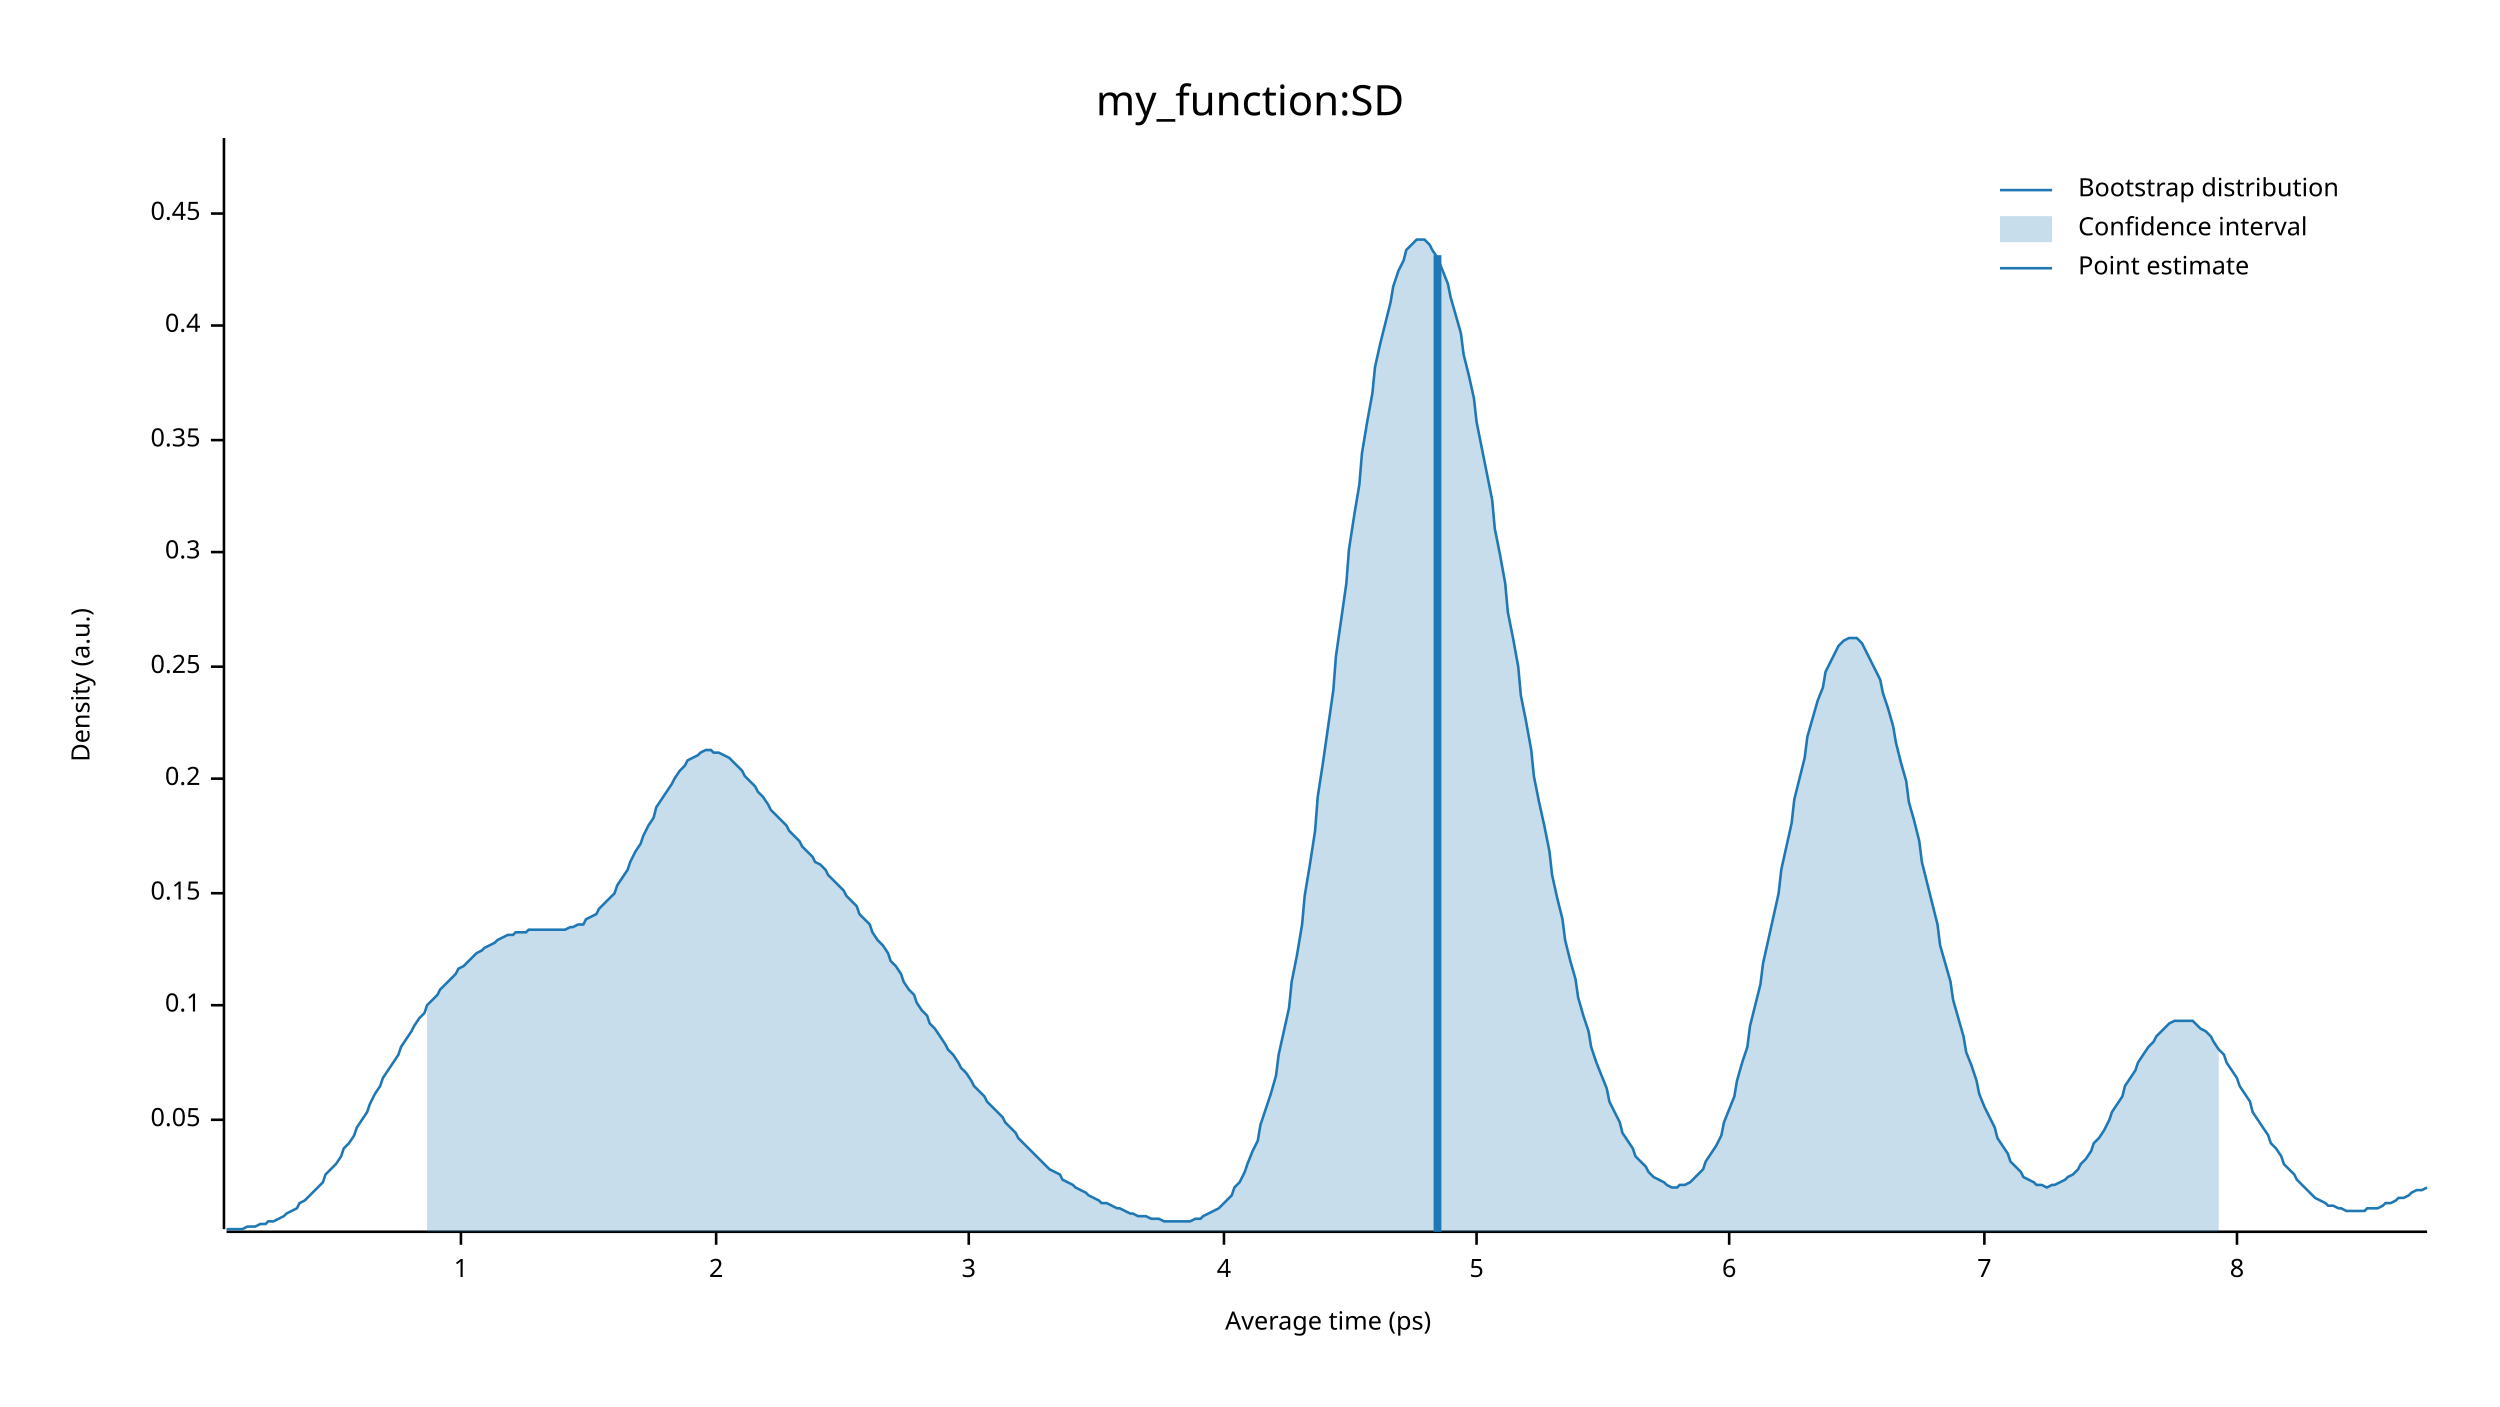
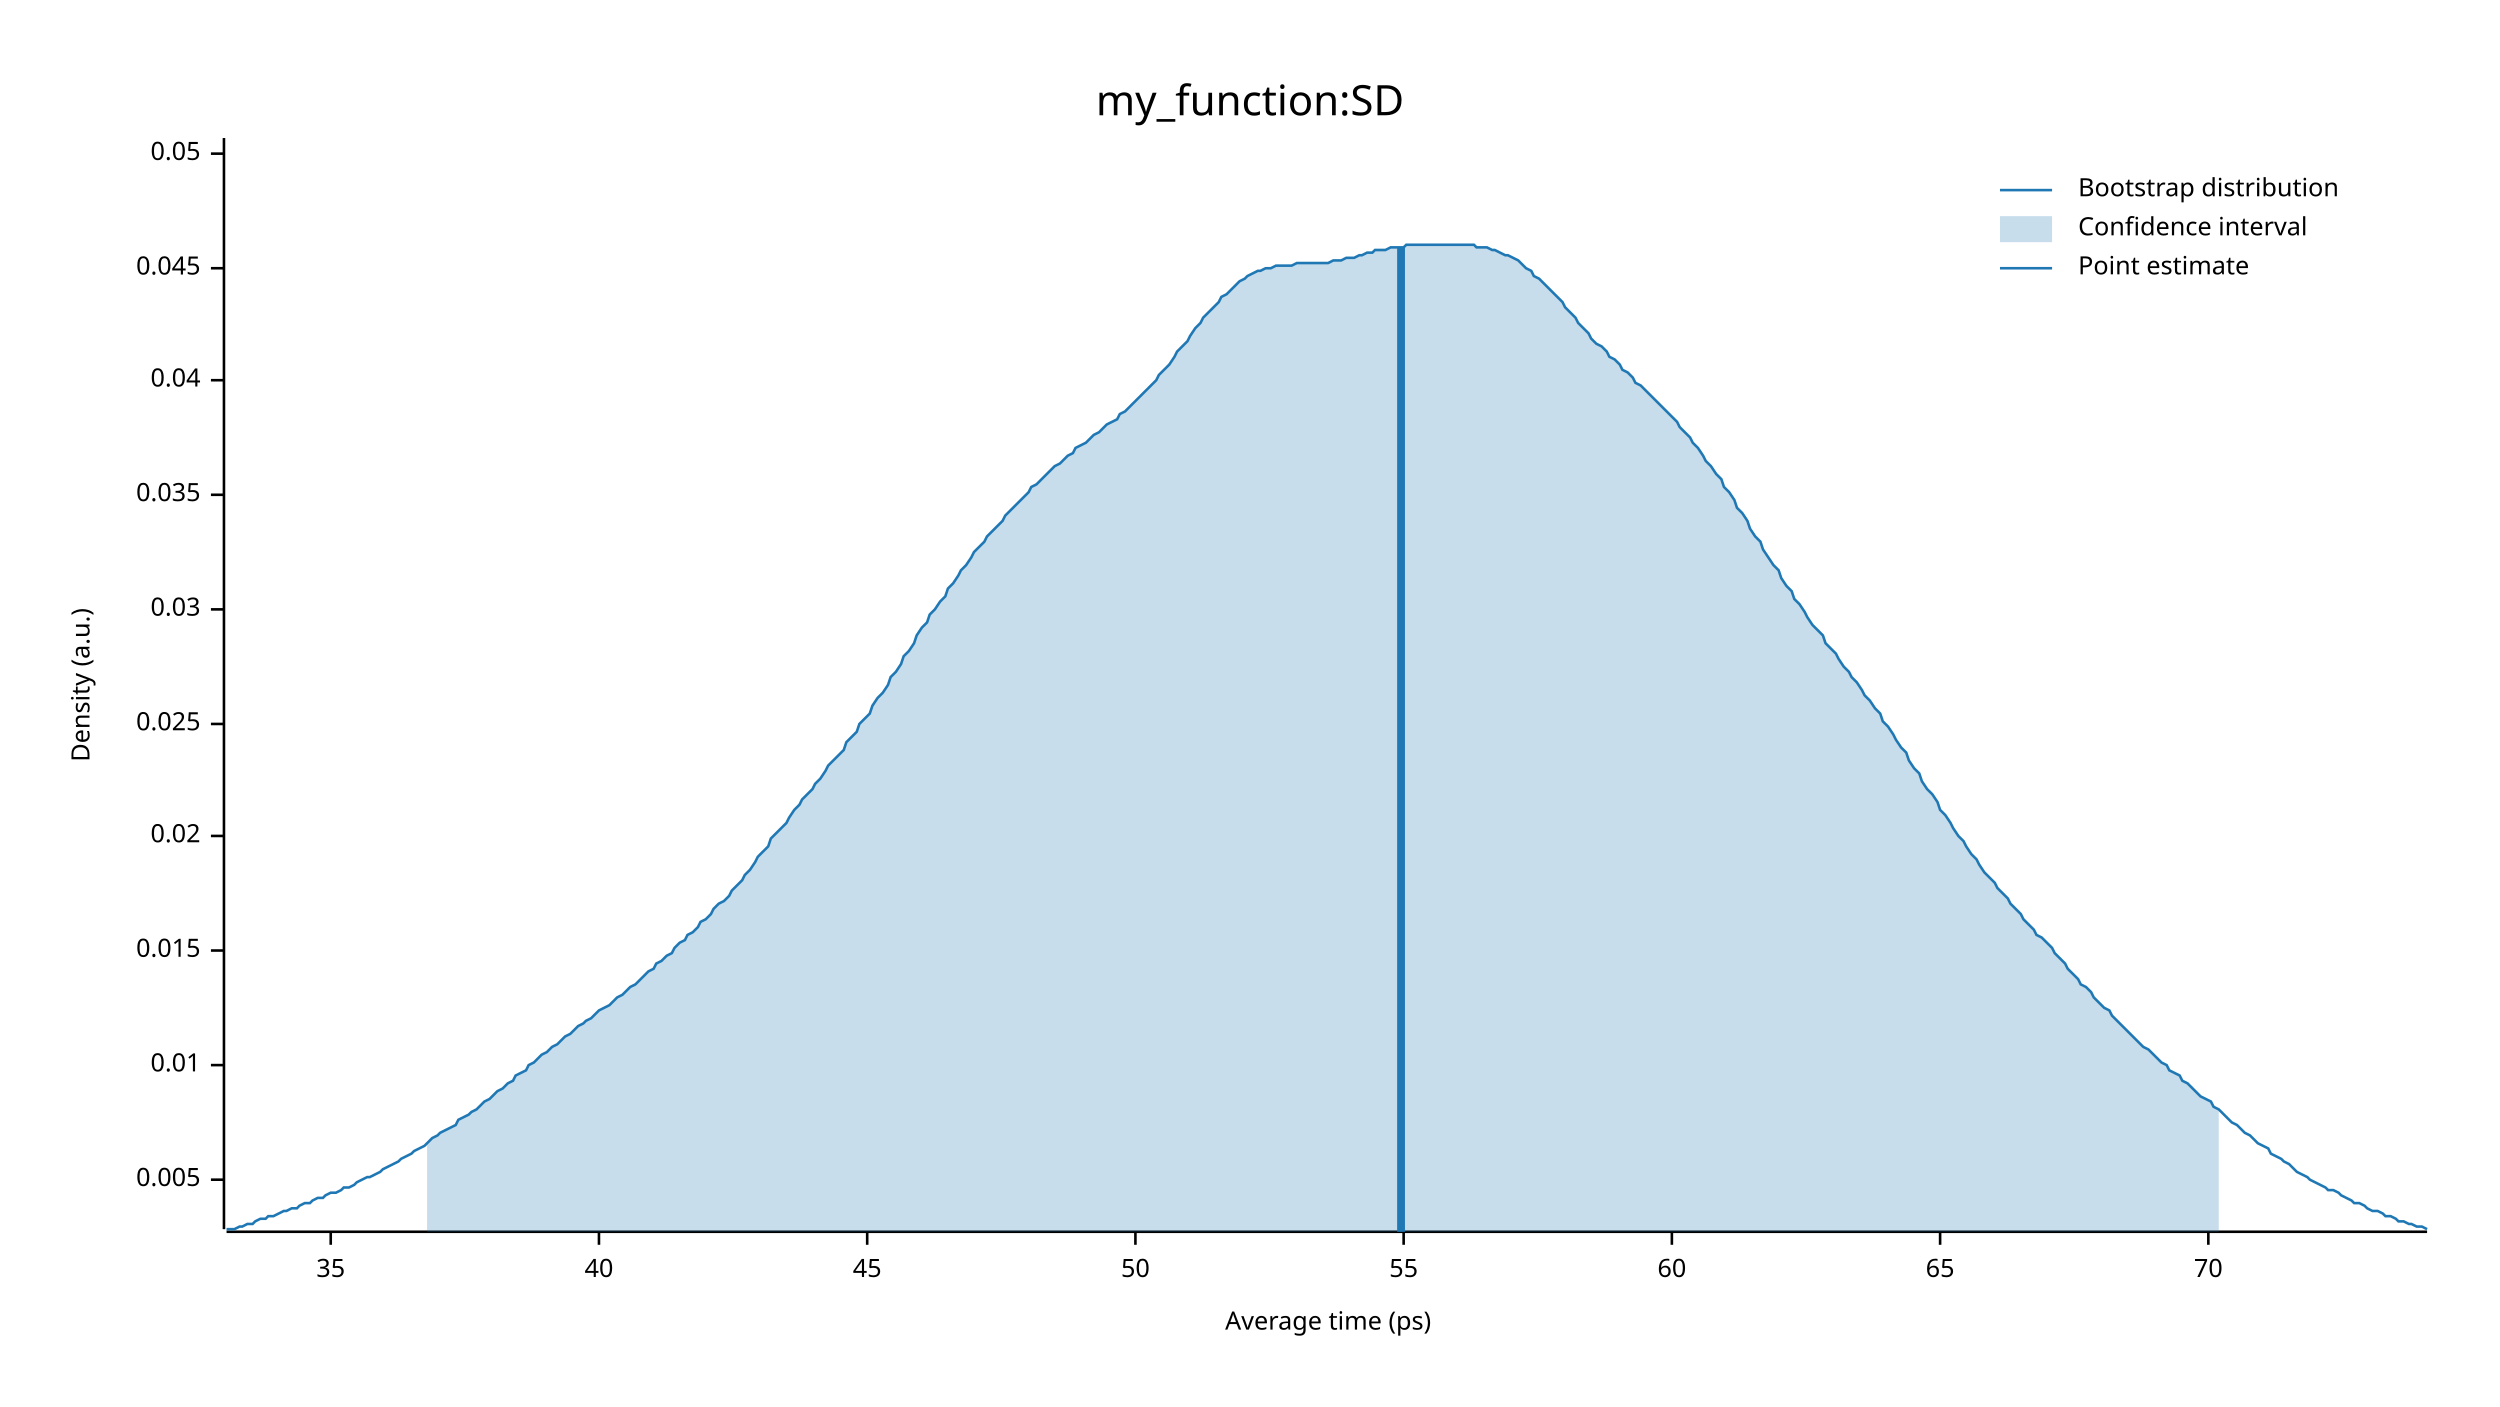
<svg xmlns="http://www.w3.org/2000/svg" width="960" height="540" viewBox="0 0 960 540">
  <text x="480" y="32" dy="0.76em" text-anchor="middle" font-family="sans-serif" font-size="16.129" opacity="1" fill="#000000">
my_function:SD
</text>
  <text x="27" y="263" dy="0.76em" text-anchor="middle" font-family="sans-serif" font-size="9.677" opacity="1" fill="#000000" transform="rotate(270, 27, 263)">
Density (a.u.)
</text>
  <text x="510" y="513" dy="-0.5ex" text-anchor="middle" font-family="sans-serif" font-size="9.677" opacity="1" fill="#000000">
Average time (ps)
</text>
  <polyline fill="none" opacity="1" stroke="#000000" stroke-width="1" points="86,53 86,472 " />
-   <text x="77" y="430" dy="0.5ex" text-anchor="end" font-family="sans-serif" font-size="9.677" opacity="1" fill="#000000">
+   <text x="77" y="453" dy="0.5ex" text-anchor="end" font-family="sans-serif" font-size="9.677" opacity="1" fill="#000000">
+ 0.005
+ </text>
+   <polyline fill="none" opacity="1" stroke="#000000" stroke-width="1" points="81,453 86,453 " />
+   <text x="77" y="409" dy="0.5ex" text-anchor="end" font-family="sans-serif" font-size="9.677" opacity="1" fill="#000000">
+ 0.01
+ </text>
+   <polyline fill="none" opacity="1" stroke="#000000" stroke-width="1" points="81,409 86,409 " />
+   <text x="77" y="365" dy="0.5ex" text-anchor="end" font-family="sans-serif" font-size="9.677" opacity="1" fill="#000000">
+ 0.015
+ </text>
+   <polyline fill="none" opacity="1" stroke="#000000" stroke-width="1" points="81,365 86,365 " />
+   <text x="77" y="321" dy="0.5ex" text-anchor="end" font-family="sans-serif" font-size="9.677" opacity="1" fill="#000000">
+ 0.02
+ </text>
+   <polyline fill="none" opacity="1" stroke="#000000" stroke-width="1" points="81,321 86,321 " />
+   <text x="77" y="278" dy="0.5ex" text-anchor="end" font-family="sans-serif" font-size="9.677" opacity="1" fill="#000000">
+ 0.025
+ </text>
+   <polyline fill="none" opacity="1" stroke="#000000" stroke-width="1" points="81,278 86,278 " />
+   <text x="77" y="234" dy="0.5ex" text-anchor="end" font-family="sans-serif" font-size="9.677" opacity="1" fill="#000000">
+ 0.03
+ </text>
+   <polyline fill="none" opacity="1" stroke="#000000" stroke-width="1" points="81,234 86,234 " />
+   <text x="77" y="190" dy="0.5ex" text-anchor="end" font-family="sans-serif" font-size="9.677" opacity="1" fill="#000000">
+ 0.035
+ </text>
+   <polyline fill="none" opacity="1" stroke="#000000" stroke-width="1" points="81,190 86,190 " />
+   <text x="77" y="146" dy="0.5ex" text-anchor="end" font-family="sans-serif" font-size="9.677" opacity="1" fill="#000000">
+ 0.04
+ </text>
+   <polyline fill="none" opacity="1" stroke="#000000" stroke-width="1" points="81,146 86,146 " />
+   <text x="77" y="103" dy="0.5ex" text-anchor="end" font-family="sans-serif" font-size="9.677" opacity="1" fill="#000000">
+ 0.045
+ </text>
+   <polyline fill="none" opacity="1" stroke="#000000" stroke-width="1" points="81,103 86,103 " />
+   <text x="77" y="59" dy="0.5ex" text-anchor="end" font-family="sans-serif" font-size="9.677" opacity="1" fill="#000000">
0.05
</text>
-   <polyline fill="none" opacity="1" stroke="#000000" stroke-width="1" points="81,430 86,430 " />
-   <text x="77" y="386" dy="0.5ex" text-anchor="end" font-family="sans-serif" font-size="9.677" opacity="1" fill="#000000">
- 0.1
+   <polyline fill="none" opacity="1" stroke="#000000" stroke-width="1" points="81,59 86,59 " />
+   <polyline fill="none" opacity="1" stroke="#000000" stroke-width="1" points="87,473 932,473 " />
+   <text x="127" y="483" dy="0.76em" text-anchor="middle" font-family="sans-serif" font-size="9.677" opacity="1" fill="#000000">
+ 35
</text>
-   <polyline fill="none" opacity="1" stroke="#000000" stroke-width="1" points="81,386 86,386 " />
-   <text x="77" y="343" dy="0.5ex" text-anchor="end" font-family="sans-serif" font-size="9.677" opacity="1" fill="#000000">
- 0.15
+   <polyline fill="none" opacity="1" stroke="#000000" stroke-width="1" points="127,473 127,478 " />
+   <text x="230" y="483" dy="0.76em" text-anchor="middle" font-family="sans-serif" font-size="9.677" opacity="1" fill="#000000">
+ 40
</text>
-   <polyline fill="none" opacity="1" stroke="#000000" stroke-width="1" points="81,343 86,343 " />
-   <text x="77" y="299" dy="0.5ex" text-anchor="end" font-family="sans-serif" font-size="9.677" opacity="1" fill="#000000">
- 0.2
+   <polyline fill="none" opacity="1" stroke="#000000" stroke-width="1" points="230,473 230,478 " />
+   <text x="333" y="483" dy="0.76em" text-anchor="middle" font-family="sans-serif" font-size="9.677" opacity="1" fill="#000000">
+ 45
</text>
-   <polyline fill="none" opacity="1" stroke="#000000" stroke-width="1" points="81,299 86,299 " />
-   <text x="77" y="256" dy="0.5ex" text-anchor="end" font-family="sans-serif" font-size="9.677" opacity="1" fill="#000000">
- 0.25
+   <polyline fill="none" opacity="1" stroke="#000000" stroke-width="1" points="333,473 333,478 " />
+   <text x="436" y="483" dy="0.76em" text-anchor="middle" font-family="sans-serif" font-size="9.677" opacity="1" fill="#000000">
+ 50
</text>
-   <polyline fill="none" opacity="1" stroke="#000000" stroke-width="1" points="81,256 86,256 " />
-   <text x="77" y="212" dy="0.5ex" text-anchor="end" font-family="sans-serif" font-size="9.677" opacity="1" fill="#000000">
- 0.3
+   <polyline fill="none" opacity="1" stroke="#000000" stroke-width="1" points="436,473 436,478 " />
+   <text x="539" y="483" dy="0.76em" text-anchor="middle" font-family="sans-serif" font-size="9.677" opacity="1" fill="#000000">
+ 55
</text>
-   <polyline fill="none" opacity="1" stroke="#000000" stroke-width="1" points="81,212 86,212 " />
-   <text x="77" y="169" dy="0.5ex" text-anchor="end" font-family="sans-serif" font-size="9.677" opacity="1" fill="#000000">
- 0.35
+   <polyline fill="none" opacity="1" stroke="#000000" stroke-width="1" points="539,473 539,478 " />
+   <text x="642" y="483" dy="0.76em" text-anchor="middle" font-family="sans-serif" font-size="9.677" opacity="1" fill="#000000">
+ 60
</text>
-   <polyline fill="none" opacity="1" stroke="#000000" stroke-width="1" points="81,169 86,169 " />
-   <text x="77" y="125" dy="0.5ex" text-anchor="end" font-family="sans-serif" font-size="9.677" opacity="1" fill="#000000">
- 0.4
+   <polyline fill="none" opacity="1" stroke="#000000" stroke-width="1" points="642,473 642,478 " />
+   <text x="745" y="483" dy="0.76em" text-anchor="middle" font-family="sans-serif" font-size="9.677" opacity="1" fill="#000000">
+ 65
</text>
-   <polyline fill="none" opacity="1" stroke="#000000" stroke-width="1" points="81,125 86,125 " />
-   <text x="77" y="82" dy="0.5ex" text-anchor="end" font-family="sans-serif" font-size="9.677" opacity="1" fill="#000000">
- 0.45
+   <polyline fill="none" opacity="1" stroke="#000000" stroke-width="1" points="745,473 745,478 " />
+   <text x="848" y="483" dy="0.76em" text-anchor="middle" font-family="sans-serif" font-size="9.677" opacity="1" fill="#000000">
+ 70
</text>
-   <polyline fill="none" opacity="1" stroke="#000000" stroke-width="1" points="81,82 86,82 " />
-   <polyline fill="none" opacity="1" stroke="#000000" stroke-width="1" points="87,473 932,473 " />
-   <text x="177" y="483" dy="0.76em" text-anchor="middle" font-family="sans-serif" font-size="9.677" opacity="1" fill="#000000">
- 1
- </text>
-   <polyline fill="none" opacity="1" stroke="#000000" stroke-width="1" points="177,473 177,478 " />
-   <text x="275" y="483" dy="0.76em" text-anchor="middle" font-family="sans-serif" font-size="9.677" opacity="1" fill="#000000">
- 2
- </text>
-   <polyline fill="none" opacity="1" stroke="#000000" stroke-width="1" points="275,473 275,478 " />
-   <text x="372" y="483" dy="0.76em" text-anchor="middle" font-family="sans-serif" font-size="9.677" opacity="1" fill="#000000">
- 3
- </text>
-   <polyline fill="none" opacity="1" stroke="#000000" stroke-width="1" points="372,473 372,478 " />
-   <text x="470" y="483" dy="0.76em" text-anchor="middle" font-family="sans-serif" font-size="9.677" opacity="1" fill="#000000">
- 4
- </text>
-   <polyline fill="none" opacity="1" stroke="#000000" stroke-width="1" points="470,473 470,478 " />
-   <text x="567" y="483" dy="0.76em" text-anchor="middle" font-family="sans-serif" font-size="9.677" opacity="1" fill="#000000">
- 5
- </text>
-   <polyline fill="none" opacity="1" stroke="#000000" stroke-width="1" points="567,473 567,478 " />
-   <text x="664" y="483" dy="0.76em" text-anchor="middle" font-family="sans-serif" font-size="9.677" opacity="1" fill="#000000">
- 6
- </text>
-   <polyline fill="none" opacity="1" stroke="#000000" stroke-width="1" points="664,473 664,478 " />
-   <text x="762" y="483" dy="0.76em" text-anchor="middle" font-family="sans-serif" font-size="9.677" opacity="1" fill="#000000">
- 7
- </text>
-   <polyline fill="none" opacity="1" stroke="#000000" stroke-width="1" points="762,473 762,478 " />
-   <text x="859" y="483" dy="0.76em" text-anchor="middle" font-family="sans-serif" font-size="9.677" opacity="1" fill="#000000">
- 8
- </text>
-   <polyline fill="none" opacity="1" stroke="#000000" stroke-width="1" points="859,473 859,478 " />
-   <polyline fill="none" opacity="1" stroke="#1F78B4" stroke-width="1" points="87,472 88,472 90,472 92,472 93,472 95,471 97,471 98,471 100,470 102,470 103,469 105,469 107,468 109,467 110,466 112,465 114,464 115,462 117,461 119,459 120,458 122,456 124,454 125,451 127,449 129,447 131,444 132,441 134,439 136,436 137,433 139,430 141,427 142,424 144,420 146,417 147,414 149,411 151,408 153,405 154,402 156,399 158,396 159,394 161,391 163,389 164,386 166,384 168,382 169,380 171,378 173,376 175,374 176,372 178,371 180,369 181,368 183,366 185,365 186,364 188,363 190,362 191,361 193,360 195,359 197,359 198,358 200,358 202,358 203,357 205,357 207,357 208,357 210,357 212,357 214,357 215,357 217,357 219,356 220,356 222,355 224,355 225,353 227,352 229,351 230,349 232,347 234,345 236,343 237,340 239,337 241,334 242,331 244,327 246,324 247,321 249,317 251,314 252,310 254,307 256,304 258,301 259,299 261,296 263,294 264,292 266,291 268,290 269,289 271,288 273,288 274,289 276,289 278,290 280,291 281,292 283,294 285,296 286,298 288,300 290,302 291,304 293,306 295,309 296,311 298,313 300,315 302,317 303,319 305,321 307,323 308,325 310,327 312,329 313,331 315,332 317,334 318,336 320,338 322,340 324,342 325,344 327,346 329,348 330,351 332,353 334,355 335,358 337,361 339,363 341,366 342,369 344,371 346,374 347,377 349,380 351,382 352,385 354,388 356,390 357,393 359,395 361,398 363,401 364,403 366,405 368,408 369,410 371,412 373,415 374,417 376,419 378,421 379,423 381,425 383,427 385,429 386,431 388,433 390,435 391,437 393,439 395,441 396,442 398,444 400,446 401,447 403,449 405,450 407,451 408,453 410,454 412,455 413,456 415,457 417,458 418,459 420,460 422,461 423,462 425,462 427,463 429,464 430,464 432,465 434,466 435,466 437,467 439,467 440,467 442,468 444,468 445,468 447,469 449,469 451,469 452,469 454,469 456,469 457,469 459,468 461,468 462,467 464,466 466,465 468,464 469,463 471,461 473,459 474,456 476,454 478,450 479,447 481,442 483,438 484,432 486,426 488,420 490,413 491,405 493,396 495,387 496,377 498,367 500,355 501,344 503,332 505,319 506,306 508,293 510,279 512,265 513,252 515,238 517,224 518,211 520,198 522,186 523,174 525,162 527,151 528,141 530,132 532,124 534,116 535,110 537,104 539,100 540,96 542,94 544,92 545,92 547,92 549,94 550,96 552,99 554,104 556,109 557,114 559,121 561,128 562,136 564,144 566,153 567,162 569,172 571,182 573,192 574,203 576,213 578,224 579,235 581,245 583,256 584,267 586,277 588,288 589,298 591,308 593,317 595,327 596,336 598,345 600,353 601,361 603,369 605,376 606,383 608,390 610,396 611,402 613,408 615,413 617,418 618,423 620,427 622,431 623,435 625,438 627,441 628,444 630,446 632,448 633,450 635,452 637,453 639,454 640,455 642,456 644,456 645,455 647,455 649,454 650,453 652,451 654,449 655,446 657,443 659,440 661,436 662,431 664,426 666,421 667,415 669,408 671,402 672,394 674,386 676,378 677,370 679,361 681,352 683,343 684,334 686,325 688,316 689,307 691,299 693,291 694,283 696,276 698,269 700,264 701,258 703,254 705,250 706,248 708,246 710,245 711,245 713,245 715,247 716,249 718,253 720,257 722,261 723,266 725,272 727,279 728,285 730,293 732,300 733,308 735,315 737,323 738,331 740,339 742,347 744,355 745,363 747,370 749,377 750,384 752,391 754,398 755,404 757,409 759,415 760,420 762,425 764,429 766,433 767,437 769,440 771,443 772,446 774,448 776,450 777,452 779,453 781,454 782,455 784,455 786,456 788,455 789,455 791,454 793,453 794,452 796,451 798,449 799,447 801,445 803,442 804,439 806,437 808,434 810,430 811,427 813,424 815,421 816,417 818,414 820,411 821,408 823,405 825,402 827,400 828,398 830,396 832,394 833,393 835,392 837,392 838,392 840,392 842,392 843,393 845,395 847,396 849,398 850,400 852,403 854,405 855,408 857,411 859,414 860,417 862,420 864,423 865,427 867,430 869,433 871,436 872,439 874,441 876,444 877,447 879,449 881,451 882,453 884,455 886,457 887,458 889,460 891,461 893,462 894,463 896,463 898,464 899,464 901,465 903,465 904,465 906,465 908,465 909,464 911,464 913,464 915,463 916,462 918,462 920,461 921,460 923,460 925,459 926,458 928,457 930,457 932,456 " />
-   <polygon opacity="0.25" fill="#1F78B4" points="164,386 166,384 168,382 169,380 171,378 173,376 175,374 176,372 178,371 180,369 181,368 183,366 185,365 186,364 188,363 190,362 191,361 193,360 195,359 197,359 198,358 200,358 202,358 203,357 205,357 207,357 208,357 210,357 212,357 214,357 215,357 217,357 219,356 220,356 222,355 224,355 225,353 227,352 229,351 230,349 232,347 234,345 236,343 237,340 239,337 241,334 242,331 244,327 246,324 247,321 249,317 251,314 252,310 254,307 256,304 258,301 259,299 261,296 263,294 264,292 266,291 268,290 269,289 271,288 273,288 274,289 276,289 278,290 280,291 281,292 283,294 285,296 286,298 288,300 290,302 291,304 293,306 295,309 296,311 298,313 300,315 302,317 303,319 305,321 307,323 308,325 310,327 312,329 313,331 315,332 317,334 318,336 320,338 322,340 324,342 325,344 327,346 329,348 330,351 332,353 334,355 335,358 337,361 339,363 341,366 342,369 344,371 346,374 347,377 349,380 351,382 352,385 354,388 356,390 357,393 359,395 361,398 363,401 364,403 366,405 368,408 369,410 371,412 373,415 374,417 376,419 378,421 379,423 381,425 383,427 385,429 386,431 388,433 390,435 391,437 393,439 395,441 396,442 398,444 400,446 401,447 403,449 405,450 407,451 408,453 410,454 412,455 413,456 415,457 417,458 418,459 420,460 422,461 423,462 425,462 427,463 429,464 430,464 432,465 434,466 435,466 437,467 439,467 440,467 442,468 444,468 445,468 447,469 449,469 451,469 452,469 454,469 456,469 457,469 459,468 461,468 462,467 464,466 466,465 468,464 469,463 471,461 473,459 474,456 476,454 478,450 479,447 481,442 483,438 484,432 486,426 488,420 490,413 491,405 493,396 495,387 496,377 498,367 500,355 501,344 503,332 505,319 506,306 508,293 510,279 512,265 513,252 515,238 517,224 518,211 520,198 522,186 523,174 525,162 527,151 528,141 530,132 532,124 534,116 535,110 537,104 539,100 540,96 542,94 544,92 545,92 547,92 549,94 550,96 552,99 554,104 556,109 557,114 559,121 561,128 562,136 564,144 566,153 567,162 569,172 571,182 573,192 574,203 576,213 578,224 579,235 581,245 583,256 584,267 586,277 588,288 589,298 591,308 593,317 595,327 596,336 598,345 600,353 601,361 603,369 605,376 606,383 608,390 610,396 611,402 613,408 615,413 617,418 618,423 620,427 622,431 623,435 625,438 627,441 628,444 630,446 632,448 633,450 635,452 637,453 639,454 640,455 642,456 644,456 645,455 647,455 649,454 650,453 652,451 654,449 655,446 657,443 659,440 661,436 662,431 664,426 666,421 667,415 669,408 671,402 672,394 674,386 676,378 677,370 679,361 681,352 683,343 684,334 686,325 688,316 689,307 691,299 693,291 694,283 696,276 698,269 700,264 701,258 703,254 705,250 706,248 708,246 710,245 711,245 713,245 715,247 716,249 718,253 720,257 722,261 723,266 725,272 727,279 728,285 730,293 732,300 733,308 735,315 737,323 738,331 740,339 742,347 744,355 745,363 747,370 749,377 750,384 752,391 754,398 755,404 757,409 759,415 760,420 762,425 764,429 766,433 767,437 769,440 771,443 772,446 774,448 776,450 777,452 779,453 781,454 782,455 784,455 786,456 788,455 789,455 791,454 793,453 794,452 796,451 798,449 799,447 801,445 803,442 804,439 806,437 808,434 810,430 811,427 813,424 815,421 816,417 818,414 820,411 821,408 823,405 825,402 827,400 828,398 830,396 832,394 833,393 835,392 837,392 838,392 840,392 842,392 843,393 845,395 847,396 849,398 850,400 852,403 852,473 164,473 " />
-   <polyline fill="none" opacity="1" stroke="#1F78B4" stroke-width="3" points="552,473 552,98 " />
+   <polyline fill="none" opacity="1" stroke="#000000" stroke-width="1" points="848,473 848,478 " />
+   <polyline fill="none" opacity="1" stroke="#1F78B4" stroke-width="1" points="87,472 88,472 90,472 92,471 93,471 95,470 97,470 98,469 100,468 102,468 103,467 105,467 107,466 109,465 110,465 112,464 114,464 115,463 117,462 119,462 120,461 122,460 124,460 125,459 127,458 129,458 131,457 132,456 134,456 136,455 137,454 139,453 141,452 142,452 144,451 146,450 147,449 149,448 151,447 153,446 154,445 156,444 158,443 159,442 161,441 163,440 164,439 166,437 168,436 169,435 171,434 173,433 175,432 176,430 178,429 180,428 181,427 183,426 185,424 186,423 188,422 190,420 191,419 193,418 195,416 197,415 198,413 200,412 202,411 203,409 205,408 207,406 208,405 210,404 212,402 214,401 215,400 217,398 219,397 220,396 222,394 224,393 225,392 227,391 229,389 230,388 232,387 234,386 236,384 237,383 239,382 241,380 242,379 244,378 246,376 247,375 249,373 251,372 252,370 254,369 256,367 258,366 259,364 261,362 263,361 264,359 266,358 268,356 269,354 271,353 273,351 274,349 276,347 278,346 280,344 281,342 283,340 285,338 286,336 288,334 290,331 291,329 293,327 295,325 296,322 298,320 300,318 302,316 303,314 305,311 307,309 308,307 310,305 312,303 313,301 315,299 317,296 318,294 320,292 322,290 324,288 325,285 327,283 329,281 330,278 332,276 334,274 335,271 337,268 339,266 341,263 342,260 344,258 346,255 347,252 349,250 351,247 352,244 354,241 356,239 357,236 359,234 361,231 363,229 364,226 366,224 368,221 369,219 371,217 373,214 374,212 376,210 378,208 379,206 381,204 383,202 385,200 386,198 388,196 390,194 391,193 393,191 395,189 396,187 398,186 400,184 401,183 403,181 405,179 407,178 408,177 410,175 412,174 413,172 415,171 417,170 418,169 420,167 422,166 423,165 425,163 427,162 429,161 430,159 432,158 434,156 435,155 437,153 439,151 440,150 442,148 444,146 445,144 447,142 449,140 451,137 452,135 454,133 456,131 457,129 459,126 461,124 462,122 464,120 466,118 468,116 469,114 471,113 473,111 474,110 476,108 478,107 479,106 481,105 483,104 484,104 486,103 488,103 490,102 491,102 493,102 495,102 496,102 498,101 500,101 501,101 503,101 505,101 506,101 508,101 510,101 512,100 513,100 515,100 517,99 518,99 520,99 522,98 523,98 525,97 527,97 528,96 530,96 532,96 534,95 535,95 537,95 539,95 540,94 542,94 544,94 545,94 547,94 549,94 550,94 552,94 554,94 556,94 557,94 559,94 561,94 562,94 564,94 566,94 567,95 569,95 571,95 573,96 574,96 576,97 578,98 579,98 581,99 583,100 584,101 586,103 588,104 589,106 591,107 593,109 595,111 596,112 598,114 600,116 601,118 603,120 605,122 606,124 608,126 610,128 611,130 613,132 615,133 617,135 618,137 620,138 622,140 623,142 625,143 627,145 628,147 630,148 632,150 633,151 635,153 637,155 639,157 640,158 642,160 644,162 645,164 647,166 649,168 650,170 652,172 654,175 655,177 657,179 659,182 661,184 662,187 664,189 666,192 667,195 669,197 671,200 672,203 674,206 676,208 677,211 679,214 681,217 683,219 684,222 686,225 688,227 689,230 691,232 693,235 694,237 696,240 698,242 700,244 701,247 703,249 705,251 706,253 708,256 710,258 711,260 713,262 715,265 716,267 718,269 720,272 722,274 723,277 725,279 727,282 728,284 730,287 732,289 733,292 735,295 737,297 738,300 740,303 742,305 744,308 745,311 747,313 749,316 750,318 752,321 754,323 755,325 757,328 759,330 760,332 762,335 764,337 766,339 767,341 769,343 771,345 772,347 774,349 776,351 777,353 779,355 781,357 782,359 784,360 786,362 788,364 789,366 791,368 793,370 794,372 796,374 798,376 799,378 801,379 803,381 804,383 806,385 808,387 810,388 811,390 813,392 815,394 816,395 818,397 820,399 821,400 823,402 825,403 827,405 828,406 830,408 832,409 833,411 835,412 837,413 838,415 840,416 842,418 843,419 845,421 847,422 849,423 850,425 852,426 854,428 855,429 857,431 859,432 860,433 862,435 864,436 865,437 867,439 869,440 871,441 872,443 874,444 876,445 877,446 879,447 881,449 882,450 884,451 886,452 887,453 889,454 891,455 893,456 894,457 896,457 898,458 899,459 901,460 903,461 904,462 906,462 908,463 909,464 911,465 913,465 915,466 916,467 918,467 920,468 921,469 923,469 925,470 926,470 928,471 930,471 932,472 " />
+   <polygon opacity="0.25" fill="#1F78B4" points="164,439 166,437 168,436 169,435 171,434 173,433 175,432 176,430 178,429 180,428 181,427 183,426 185,424 186,423 188,422 190,420 191,419 193,418 195,416 197,415 198,413 200,412 202,411 203,409 205,408 207,406 208,405 210,404 212,402 214,401 215,400 217,398 219,397 220,396 222,394 224,393 225,392 227,391 229,389 230,388 232,387 234,386 236,384 237,383 239,382 241,380 242,379 244,378 246,376 247,375 249,373 251,372 252,370 254,369 256,367 258,366 259,364 261,362 263,361 264,359 266,358 268,356 269,354 271,353 273,351 274,349 276,347 278,346 280,344 281,342 283,340 285,338 286,336 288,334 290,331 291,329 293,327 295,325 296,322 298,320 300,318 302,316 303,314 305,311 307,309 308,307 310,305 312,303 313,301 315,299 317,296 318,294 320,292 322,290 324,288 325,285 327,283 329,281 330,278 332,276 334,274 335,271 337,268 339,266 341,263 342,260 344,258 346,255 347,252 349,250 351,247 352,244 354,241 356,239 357,236 359,234 361,231 363,229 364,226 366,224 368,221 369,219 371,217 373,214 374,212 376,210 378,208 379,206 381,204 383,202 385,200 386,198 388,196 390,194 391,193 393,191 395,189 396,187 398,186 400,184 401,183 403,181 405,179 407,178 408,177 410,175 412,174 413,172 415,171 417,170 418,169 420,167 422,166 423,165 425,163 427,162 429,161 430,159 432,158 434,156 435,155 437,153 439,151 440,150 442,148 444,146 445,144 447,142 449,140 451,137 452,135 454,133 456,131 457,129 459,126 461,124 462,122 464,120 466,118 468,116 469,114 471,113 473,111 474,110 476,108 478,107 479,106 481,105 483,104 484,104 486,103 488,103 490,102 491,102 493,102 495,102 496,102 498,101 500,101 501,101 503,101 505,101 506,101 508,101 510,101 512,100 513,100 515,100 517,99 518,99 520,99 522,98 523,98 525,97 527,97 528,96 530,96 532,96 534,95 535,95 537,95 539,95 540,94 542,94 544,94 545,94 547,94 549,94 550,94 552,94 554,94 556,94 557,94 559,94 561,94 562,94 564,94 566,94 567,95 569,95 571,95 573,96 574,96 576,97 578,98 579,98 581,99 583,100 584,101 586,103 588,104 589,106 591,107 593,109 595,111 596,112 598,114 600,116 601,118 603,120 605,122 606,124 608,126 610,128 611,130 613,132 615,133 617,135 618,137 620,138 622,140 623,142 625,143 627,145 628,147 630,148 632,150 633,151 635,153 637,155 639,157 640,158 642,160 644,162 645,164 647,166 649,168 650,170 652,172 654,175 655,177 657,179 659,182 661,184 662,187 664,189 666,192 667,195 669,197 671,200 672,203 674,206 676,208 677,211 679,214 681,217 683,219 684,222 686,225 688,227 689,230 691,232 693,235 694,237 696,240 698,242 700,244 701,247 703,249 705,251 706,253 708,256 710,258 711,260 713,262 715,265 716,267 718,269 720,272 722,274 723,277 725,279 727,282 728,284 730,287 732,289 733,292 735,295 737,297 738,300 740,303 742,305 744,308 745,311 747,313 749,316 750,318 752,321 754,323 755,325 757,328 759,330 760,332 762,335 764,337 766,339 767,341 769,343 771,345 772,347 774,349 776,351 777,353 779,355 781,357 782,359 784,360 786,362 788,364 789,366 791,368 793,370 794,372 796,374 798,376 799,378 801,379 803,381 804,383 806,385 808,387 810,388 811,390 813,392 815,394 816,395 818,397 820,399 821,400 823,402 825,403 827,405 828,406 830,408 832,409 833,411 835,412 837,413 838,415 840,416 842,418 843,419 845,421 847,422 849,423 850,425 852,426 852,473 164,473 " />
+   <polyline fill="none" opacity="1" stroke="#1F78B4" stroke-width="3" points="538,473 538,95 " />
  <text x="798" y="68" dy="0.76em" text-anchor="start" font-family="sans-serif" font-size="9.677" opacity="1" fill="#000000">
Bootstrap distribution
</text>
  <text x="798" y="83" dy="0.76em" text-anchor="start" font-family="sans-serif" font-size="9.677" opacity="1" fill="#000000">
Confidence interval
</text>
  <text x="798" y="98" dy="0.76em" text-anchor="start" font-family="sans-serif" font-size="9.677" opacity="1" fill="#000000">
Point estimate
</text>
  <polyline fill="none" opacity="1" stroke="#1F78B4" stroke-width="1" points="768,73 788,73 " />
  <rect x="768" y="83" width="20" height="10" opacity="0.25" fill="#1F78B4" stroke="none" />
  <polyline fill="none" opacity="1" stroke="#1F78B4" stroke-width="1" points="768,103 788,103 " />
</svg>
